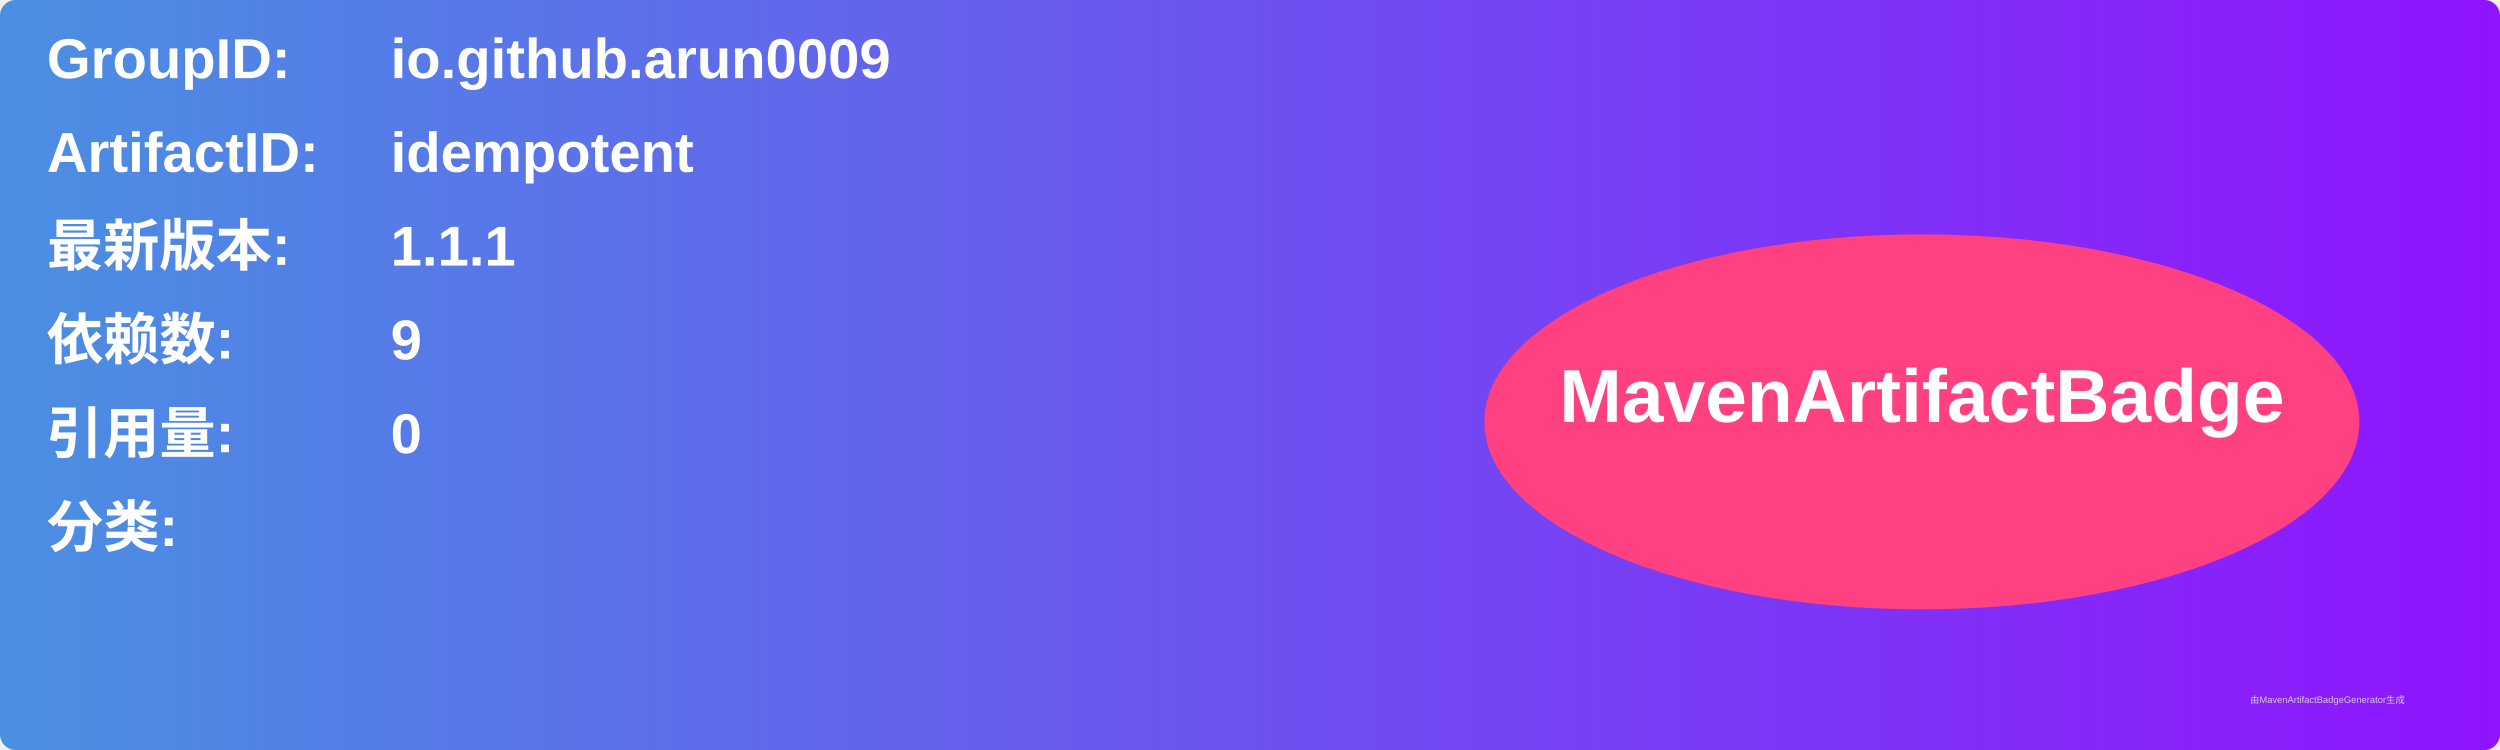
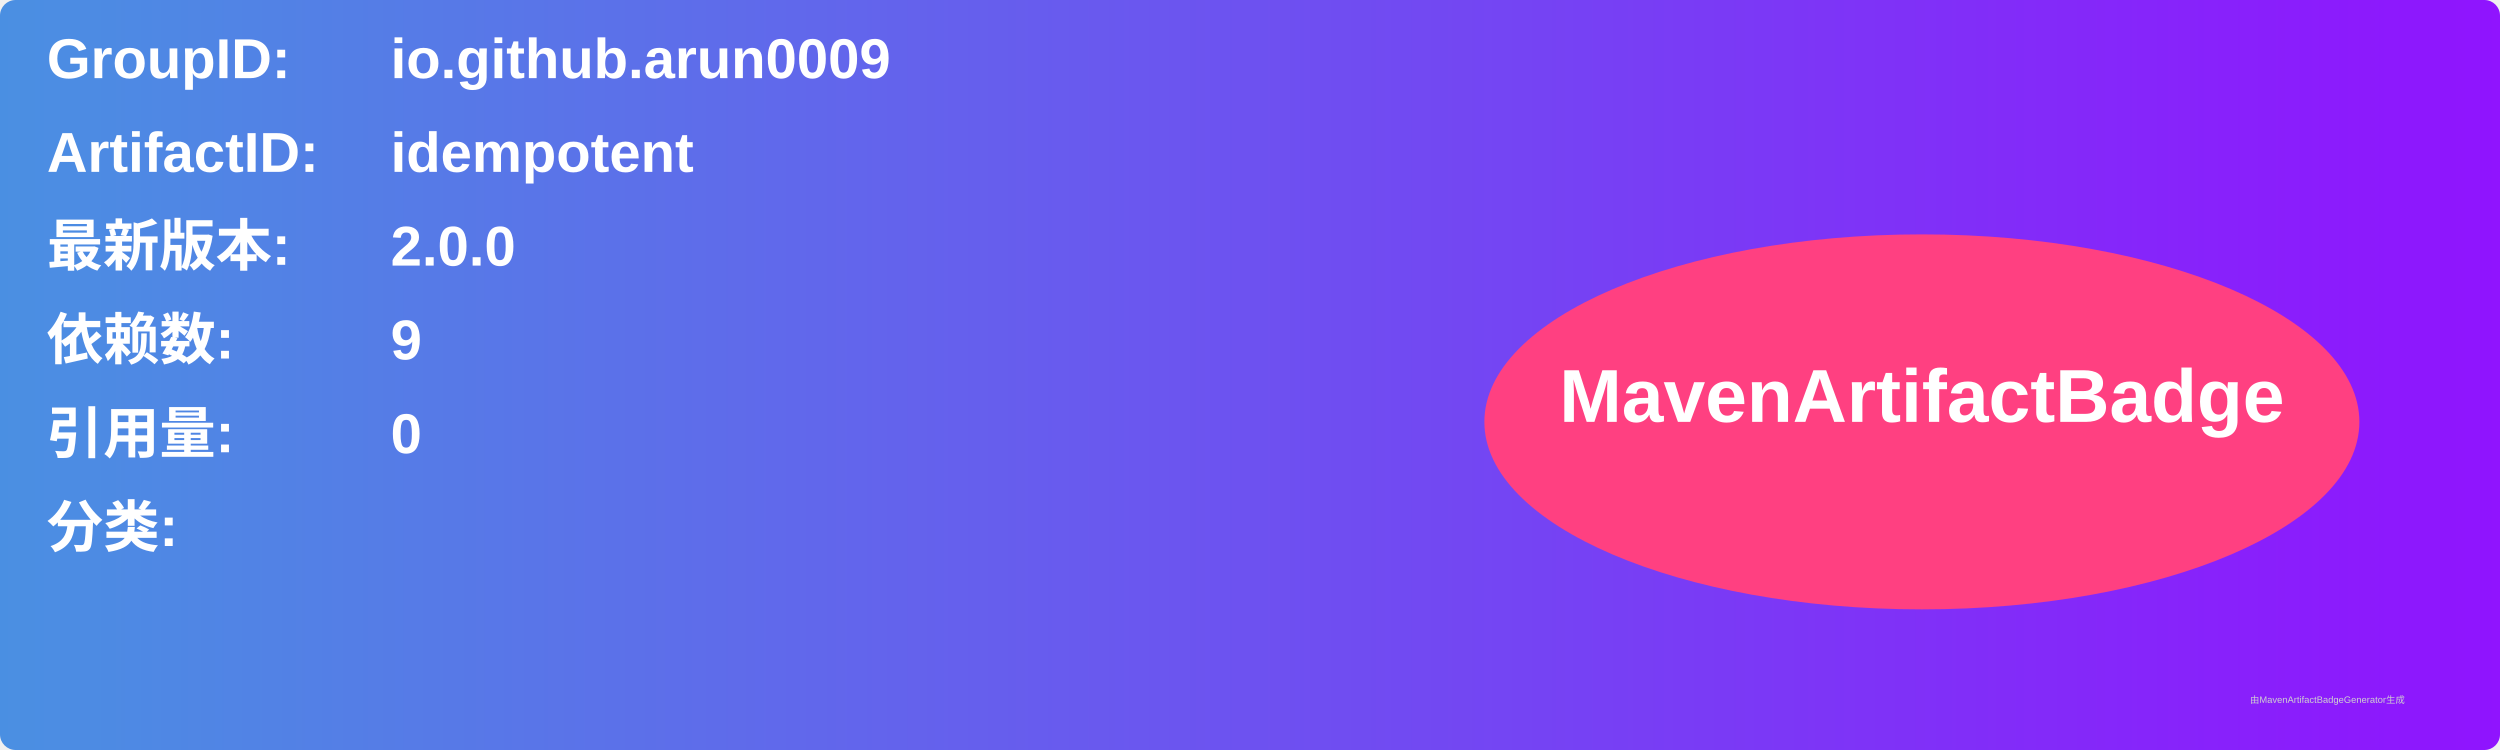
<svg xmlns="http://www.w3.org/2000/svg" width="800" height="240" viewBox="0 0 800 240">
  <linearGradient id="grad" x1="0%" y1="0%" x2="100%" y2="0%">
    <stop offset="0%" stop-color="#4a90e2" />
    <stop offset="100%" stop-color="#9013fe" />
  </linearGradient>
  <rect width="100%" height="100%" rx="5" ry="5" fill="url(#grad)" />
  <g transform="translate(15, 15)">
    <text x="0" y="10" font-family="Arial" font-size="18" fill="white" font-weight="bold" width="260">GroupID:</text>
    <text x="110" y="10" font-family="Arial" font-size="18" fill="white" font-weight="bold" width="460">io.github.arun0009</text>
    <text x="0" y="40" font-family="Arial" font-size="18" fill="white" font-weight="bold" width="260">ArtifactID:</text>
    <text x="110" y="40" font-family="Arial" font-size="18" fill="white" font-weight="bold" width="460">idempotent</text>
    <text x="0" y="70" font-family="Arial" font-size="18" fill="white" font-weight="bold">最新版本:</text>
    <text x="110" y="70" font-family="Arial" font-size="18" fill="white" font-weight="bold">
-       <tspan font-weight="bold">1.1.1</tspan>
+       <tspan font-weight="bold">2.0.0</tspan>
    </text>
    <text x="0" y="100" font-family="Arial" font-size="18" fill="white" font-weight="bold">依赖数: </text>
    <text x="110" y="100" font-family="Arial" font-size="18" fill="white">
      <tspan font-weight="bold">9</tspan>
    </text>
    <text x="0" y="130" font-family="Arial" font-size="18" fill="white" font-weight="bold">引用量: </text>
    <text x="110" y="130" font-family="Arial" font-size="18" fill="white">
      <tspan font-weight="bold">0</tspan>
    </text>
    <text x="0" y="160" font-family="Arial" font-size="18" fill="white" font-weight="bold">分类:</text>
    <text x="10" y="190" font-family="Arial" font-size="10" fill="white">
      <tspan font-weight="bold" />
    </text>
    <ellipse cx="600" cy="120" rx="140" ry="60" fill="#ff4081" />
    <text x="600" y="120" text-anchor="middle" font-family="Arial" font-size="24" fill="white" font-weight="bold">MavenArtifactBadge</text>
  </g>
  <text x="720" y="225" font-family="Arial" font-size="3" fill="#d0d0d0">由MavenArtifactBadgeGenerator生成</text>
</svg>
